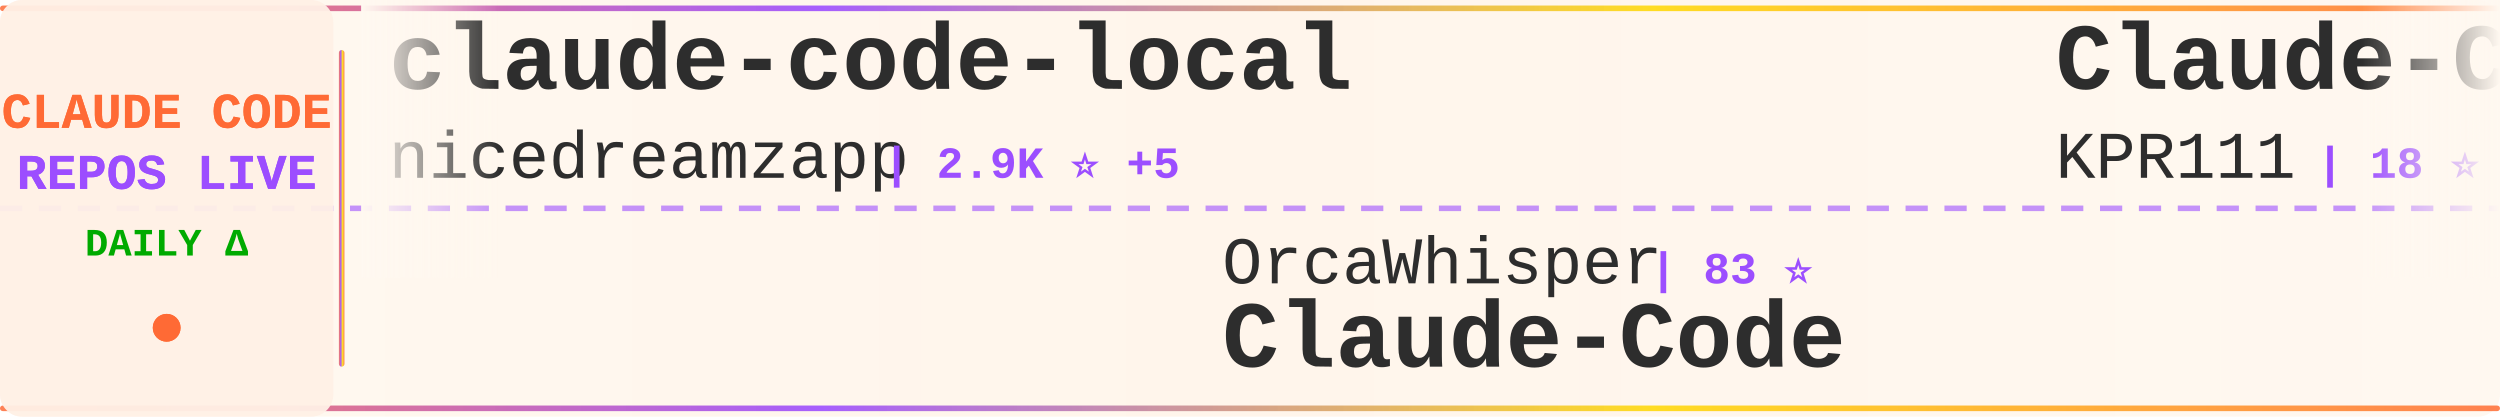
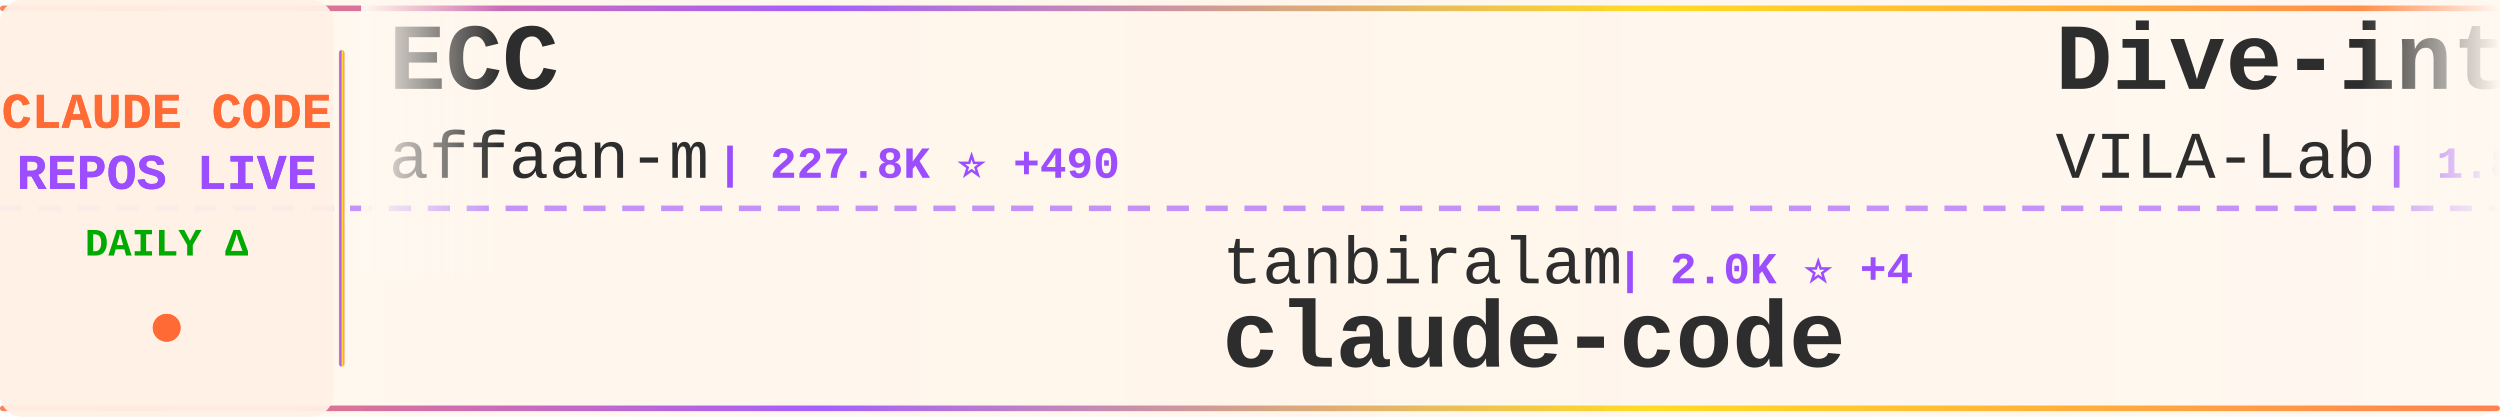
<svg xmlns="http://www.w3.org/2000/svg" width="900" height="150">
  <defs>
    <linearGradient id="tickerBg" x1="0%" y1="0%" x2="100%" y2="0%">
      <stop offset="0%" style="stop-color:#fff8f0;stop-opacity:0.98" />
      <stop offset="50%" style="stop-color:#fff5eb;stop-opacity:1" />
      <stop offset="100%" style="stop-color:#fff8f0;stop-opacity:0.98" />
    </linearGradient>
    <linearGradient id="borderGrad" x1="0%" y1="0%" x2="100%" y2="0%">
      <stop offset="0%" style="stop-color:#FF6B35;stop-opacity:0.85">
        <animate attributeName="stop-opacity" values="0.85;1;0.85" dur="2s" repeatCount="indefinite" />
      </stop>
      <stop offset="33%" style="stop-color:#9C4EFF;stop-opacity:0.9">
        <animate attributeName="stop-opacity" values="0.9;1;0.9" dur="2.2s" repeatCount="indefinite" />
      </stop>
      <stop offset="66%" style="stop-color:#FFD700;stop-opacity:0.85">
        <animate attributeName="stop-opacity" values="0.85;1;0.85" dur="1.8s" repeatCount="indefinite" />
      </stop>
      <stop offset="100%" style="stop-color:#FF6B35;stop-opacity:0.85">
        <animate attributeName="stop-opacity" values="0.85;1;0.85" dur="2s" repeatCount="indefinite" />
      </stop>
    </linearGradient>
    <filter id="textGlow">
      <feGaussianBlur stdDeviation="0.15" result="coloredBlur" />
      <feMerge>
        <feMergeNode in="coloredBlur" />
        <feMergeNode in="SourceGraphic" />
      </feMerge>
    </filter>
    <filter id="metricGlow">
      <feGaussianBlur stdDeviation="0.2" result="coloredBlur" />
      <feMerge>
        <feMergeNode in="coloredBlur" />
        <feMergeNode in="SourceGraphic" />
      </feMerge>
    </filter>
    <linearGradient id="leftFade" x1="0%" y1="0%" x2="100%" y2="0%">
      <stop offset="0%" style="stop-color:#fff8f0;stop-opacity:1" />
      <stop offset="100%" style="stop-color:#fff8f0;stop-opacity:0" />
    </linearGradient>
    <linearGradient id="rightFade" x1="0%" y1="0%" x2="100%" y2="0%">
      <stop offset="0%" style="stop-color:#fff8f0;stop-opacity:0" />
      <stop offset="100%" style="stop-color:#fff8f0;stop-opacity:1" />
    </linearGradient>
  </defs>
  <rect width="900" height="150" fill="url(#tickerBg)" rx="8" />
  <rect x="0" y="2" width="900" height="2" fill="url(#borderGrad)" rx="1" />
  <rect x="0" y="146" width="900" height="2" fill="url(#borderGrad)" rx="1" />
  <line x1="0" y1="75" x2="900" y2="75" stroke="#9C4EFF" stroke-width="2" stroke-dasharray="8 6" opacity="0.6" />
  <rect x="0" y="0" width="120" height="150" fill="#fff0e6" opacity="0.95" rx="8" />
  <text x="60" y="46" font-family="'Courier New', monospace" font-size="18" font-weight="bold" fill="#FF6B35" text-anchor="middle" filter="url(#textGlow)">
    CLAUDE CODE
  </text>
  <text x="60" y="68" font-family="'Courier New', monospace" font-size="18" font-weight="bold" fill="#9C4EFF" text-anchor="middle" filter="url(#textGlow)">
    REPOS LIVE
  </text>
  <text x="60" y="92" font-family="'Courier New', monospace" font-size="14" font-weight="bold" fill="#00aa00" text-anchor="middle">
    DAILY Δ
  </text>
  <circle cx="60" cy="118" r="5" fill="#FF6B35" filter="url(#metricGlow)">
    <animate attributeName="r" values="4;6;4" dur="1.5s" repeatCount="indefinite" />
    <animate attributeName="opacity" values="0.6;1;0.6" dur="1.5s" repeatCount="indefinite" />
  </circle>
  <rect x="122" y="18" width="2" height="114" fill="url(#borderGrad)" rx="1" />
  <clipPath id="tickerClip">
    <rect x="130" y="0" width="770" height="150" />
  </clipPath>
  <g clip-path="url(#tickerClip)">
    <g id="tickerItems">
      <animateTransform attributeName="transform" attributeType="XML" type="translate" from="0 0" to="-3000 0" dur="54s" repeatCount="indefinite" />
      <g transform="translate(0, 0)">
-         <text x="140" y="32" font-family="'Courier New', monospace" font-size="34" font-weight="bold" fill="#2d2d2d">claude-code-local</text>
-         <text x="140" y="64" font-family="'Courier New', monospace" font-size="24" font-weight="normal" fill="#2d2d2d" opacity="1.0">nicedreamzapp</text>
-         <text x="318" y="64" font-family="'Courier New', monospace" font-size="16" font-weight="bold" fill="#9C4EFF"> | 2.9K ⭐ +5</text>
+         <text x="140" y="32" font-family="'Courier New', monospace" font-size="34" font-weight="bold" fill="#2d2d2d">ECC</text>
+         <text x="140" y="64" font-family="'Courier New', monospace" font-size="24" font-weight="normal" fill="#2d2d2d" opacity="1.0">affaan-m</text>
+         <text x="258" y="64" font-family="'Courier New', monospace" font-size="16" font-weight="bold" fill="#9C4EFF"> | 227.8K ⭐ +490</text>
      </g>
      <g transform="translate(300, 0)">
-         <text x="140" y="102" font-family="'Courier New', monospace" font-size="24" font-weight="normal" fill="#2d2d2d" opacity="1.0">OrcaWhisper</text>
-         <text x="294" y="102" font-family="'Courier New', monospace" font-size="16" font-weight="bold" fill="#9C4EFF"> | 83 ⭐</text>
-         <text x="140" y="132" font-family="'Courier New', monospace" font-size="34" font-weight="bold" fill="#2d2d2d">Claude-Code</text>
+         <text x="140" y="102" font-family="'Courier New', monospace" font-size="24" font-weight="normal" fill="#2d2d2d" opacity="1.0">tanbiralam</text>
+         <text x="282" y="102" font-family="'Courier New', monospace" font-size="16" font-weight="bold" fill="#9C4EFF"> | 2.0K ⭐ +4</text>
+         <text x="140" y="132" font-family="'Courier New', monospace" font-size="34" font-weight="bold" fill="#2d2d2d">claude-code</text>
      </g>
      <g transform="translate(600, 0)">
-         <text x="140" y="32" font-family="'Courier New', monospace" font-size="34" font-weight="bold" fill="#2d2d2d">Claude-Code</text>
-         <text x="140" y="64" font-family="'Courier New', monospace" font-size="24" font-weight="normal" fill="#2d2d2d" opacity="1.0">KPR111</text>
-         <text x="234" y="64" font-family="'Courier New', monospace" font-size="16" font-weight="bold" fill="#9C4EFF"> | 18 ⭐</text>
+         <text x="140" y="32" font-family="'Courier New', monospace" font-size="34" font-weight="bold" fill="#2d2d2d">Dive-into-Claude-Code</text>
+         <text x="140" y="64" font-family="'Courier New', monospace" font-size="24" font-weight="normal" fill="#2d2d2d" opacity="1.0">VILA-Lab</text>
+         <text x="258" y="64" font-family="'Courier New', monospace" font-size="16" font-weight="bold" fill="#9C4EFF"> | 1.8K ⭐ +7</text>
      </g>
      <g transform="translate(900, 0)">
-         <text x="140" y="102" font-family="'Courier New', monospace" font-size="24" font-weight="normal" fill="#2d2d2d" opacity="1.0">Pimzino</text>
-         <text x="246" y="102" font-family="'Courier New', monospace" font-size="16" font-weight="bold" fill="#9C4EFF"> | 3.8K ⭐ +1</text>
-         <text x="140" y="132" font-family="'Courier New', monospace" font-size="34" font-weight="bold" fill="#2d2d2d">claude-code-spec-workflo...</text>
+         <text x="140" y="102" font-family="'Courier New', monospace" font-size="24" font-weight="normal" fill="#2d2d2d" opacity="1.0">isboyjc</text>
+         <text x="246" y="102" font-family="'Courier New', monospace" font-size="16" font-weight="bold" fill="#9C4EFF"> | 160 ⭐</text>
+         <text x="140" y="132" font-family="'Courier New', monospace" font-size="34" font-weight="bold" fill="#2d2d2d">claude-code</text>
      </g>
      <g transform="translate(1200, 0)">
-         <text x="140" y="32" font-family="'Courier New', monospace" font-size="34" font-weight="bold" fill="#2d2d2d">Claude-code</text>
-         <text x="140" y="64" font-family="'Courier New', monospace" font-size="24" font-weight="normal" fill="#2d2d2d" opacity="1.0">fazxes</text>
-         <text x="234" y="64" font-family="'Courier New', monospace" font-size="16" font-weight="bold" fill="#9C4EFF"> | 226 ⭐ +1</text>
+         <text x="140" y="32" font-family="'Courier New', monospace" font-size="34" font-weight="bold" fill="#2d2d2d">claude-code-source</text>
+         <text x="140" y="64" font-family="'Courier New', monospace" font-size="24" font-weight="normal" fill="#2d2d2d" opacity="1.0">AprilNEA</text>
+         <text x="258" y="64" font-family="'Courier New', monospace" font-size="16" font-weight="bold" fill="#9C4EFF"> | 390 ⭐ +2</text>
      </g>
      <g transform="translate(1500, 0)">
-         <text x="140" y="102" font-family="'Courier New', monospace" font-size="24" font-weight="normal" fill="#2d2d2d" opacity="1.0">mehmoodosman</text>
-         <text x="306" y="102" font-family="'Courier New', monospace" font-size="16" font-weight="bold" fill="#9C4EFF"> | 170 ⭐</text>
+         <text x="140" y="102" font-family="'Courier New', monospace" font-size="24" font-weight="normal" fill="#2d2d2d" opacity="1.0">RishabhK103</text>
+         <text x="294" y="102" font-family="'Courier New', monospace" font-size="16" font-weight="bold" fill="#9C4EFF"> | 101 ⭐</text>
        <text x="140" y="132" font-family="'Courier New', monospace" font-size="34" font-weight="bold" fill="#2d2d2d">claude-code</text>
      </g>
      <g transform="translate(1800, 0)">
-         <text x="140" y="32" font-family="'Courier New', monospace" font-size="34" font-weight="bold" fill="#2d2d2d">claude-code-hub</text>
-         <text x="140" y="64" font-family="'Courier New', monospace" font-size="24" font-weight="normal" fill="#2d2d2d" opacity="1.0">ding113</text>
-         <text x="246" y="64" font-family="'Courier New', monospace" font-size="16" font-weight="bold" fill="#9C4EFF"> | 3.2K ⭐ +5</text>
+         <text x="140" y="32" font-family="'Courier New', monospace" font-size="34" font-weight="bold" fill="#2d2d2d">claude-code-source</text>
+         <text x="140" y="64" font-family="'Courier New', monospace" font-size="24" font-weight="normal" fill="#2d2d2d" opacity="1.0">JrCx7scC</text>
+         <text x="258" y="64" font-family="'Courier New', monospace" font-size="16" font-weight="bold" fill="#9C4EFF"> | 371 ⭐</text>
      </g>
      <g transform="translate(2100, 0)">
-         <text x="140" y="102" font-family="'Courier New', monospace" font-size="24" font-weight="normal" fill="#2d2d2d" opacity="1.0">1rgs</text>
-         <text x="210" y="102" font-family="'Courier New', monospace" font-size="16" font-weight="bold" fill="#9C4EFF"> | 3.7K ⭐ +3</text>
-         <text x="140" y="132" font-family="'Courier New', monospace" font-size="34" font-weight="bold" fill="#2d2d2d">claude-code-proxy</text>
+         <text x="140" y="102" font-family="'Courier New', monospace" font-size="24" font-weight="normal" fill="#2d2d2d" opacity="1.0">ykdojo</text>
+         <text x="234" y="102" font-family="'Courier New', monospace" font-size="16" font-weight="bold" fill="#9C4EFF"> | 9.1K ⭐ +41</text>
+         <text x="140" y="132" font-family="'Courier New', monospace" font-size="34" font-weight="bold" fill="#2d2d2d">claude-code-tips</text>
      </g>
      <g transform="translate(2400, 0)">
-         <text x="140" y="32" font-family="'Courier New', monospace" font-size="34" font-weight="bold" fill="#2d2d2d">ClaudeCode</text>
-         <text x="140" y="64" font-family="'Courier New', monospace" font-size="24" font-weight="normal" fill="#2d2d2d" opacity="1.0">guanshan</text>
-         <text x="258" y="64" font-family="'Courier New', monospace" font-size="16" font-weight="bold" fill="#9C4EFF"> | 61 ⭐</text>
+         <text x="140" y="32" font-family="'Courier New', monospace" font-size="34" font-weight="bold" fill="#2d2d2d">Claude-Code-Usage-Monito...</text>
+         <text x="140" y="64" font-family="'Courier New', monospace" font-size="24" font-weight="normal" fill="#2d2d2d" opacity="1.0">Maciek-roboblog</text>
+         <text x="342" y="64" font-family="'Courier New', monospace" font-size="16" font-weight="bold" fill="#9C4EFF"> | 8.4K ⭐ +11</text>
      </g>
      <g transform="translate(2700, 0)">
-         <text x="140" y="102" font-family="'Courier New', monospace" font-size="24" font-weight="normal" fill="#2d2d2d" opacity="1.0">OneRedOak</text>
-         <text x="270" y="102" font-family="'Courier New', monospace" font-size="16" font-weight="bold" fill="#9C4EFF"> | 3.9K ⭐ +1</text>
-         <text x="140" y="132" font-family="'Courier New', monospace" font-size="34" font-weight="bold" fill="#2d2d2d">claude-code-workflows</text>
+         <text x="140" y="102" font-family="'Courier New', monospace" font-size="24" font-weight="normal" fill="#2d2d2d" opacity="1.0">claude-code-best</text>
+         <text x="354" y="102" font-family="'Courier New', monospace" font-size="16" font-weight="bold" fill="#9C4EFF"> | 21.0K ⭐ +58</text>
+         <text x="140" y="132" font-family="'Courier New', monospace" font-size="34" font-weight="bold" fill="#2d2d2d">claude-code</text>
      </g>
      <g transform="translate(3000, 0)">
-         <text x="140" y="32" font-family="'Courier New', monospace" font-size="34" font-weight="bold" fill="#2d2d2d">claude-code-local</text>
-         <text x="140" y="64" font-family="'Courier New', monospace" font-size="24" font-weight="normal" fill="#2d2d2d" opacity="1.0">nicedreamzapp</text>
-         <text x="318" y="64" font-family="'Courier New', monospace" font-size="16" font-weight="bold" fill="#9C4EFF"> | 2.9K ⭐ +5</text>
+         <text x="140" y="32" font-family="'Courier New', monospace" font-size="34" font-weight="bold" fill="#2d2d2d">ECC</text>
+         <text x="140" y="64" font-family="'Courier New', monospace" font-size="24" font-weight="normal" fill="#2d2d2d" opacity="1.0">affaan-m</text>
+         <text x="258" y="64" font-family="'Courier New', monospace" font-size="16" font-weight="bold" fill="#9C4EFF"> | 227.8K ⭐ +490</text>
      </g>
      <g transform="translate(3300, 0)">
-         <text x="140" y="102" font-family="'Courier New', monospace" font-size="24" font-weight="normal" fill="#2d2d2d" opacity="1.0">OrcaWhisper</text>
-         <text x="294" y="102" font-family="'Courier New', monospace" font-size="16" font-weight="bold" fill="#9C4EFF"> | 83 ⭐</text>
-         <text x="140" y="132" font-family="'Courier New', monospace" font-size="34" font-weight="bold" fill="#2d2d2d">Claude-Code</text>
+         <text x="140" y="102" font-family="'Courier New', monospace" font-size="24" font-weight="normal" fill="#2d2d2d" opacity="1.0">tanbiralam</text>
+         <text x="282" y="102" font-family="'Courier New', monospace" font-size="16" font-weight="bold" fill="#9C4EFF"> | 2.0K ⭐ +4</text>
+         <text x="140" y="132" font-family="'Courier New', monospace" font-size="34" font-weight="bold" fill="#2d2d2d">claude-code</text>
      </g>
      <g transform="translate(3600, 0)">
-         <text x="140" y="32" font-family="'Courier New', monospace" font-size="34" font-weight="bold" fill="#2d2d2d">Claude-Code</text>
-         <text x="140" y="64" font-family="'Courier New', monospace" font-size="24" font-weight="normal" fill="#2d2d2d" opacity="1.0">KPR111</text>
-         <text x="234" y="64" font-family="'Courier New', monospace" font-size="16" font-weight="bold" fill="#9C4EFF"> | 18 ⭐</text>
+         <text x="140" y="32" font-family="'Courier New', monospace" font-size="34" font-weight="bold" fill="#2d2d2d">Dive-into-Claude-Code</text>
+         <text x="140" y="64" font-family="'Courier New', monospace" font-size="24" font-weight="normal" fill="#2d2d2d" opacity="1.0">VILA-Lab</text>
+         <text x="258" y="64" font-family="'Courier New', monospace" font-size="16" font-weight="bold" fill="#9C4EFF"> | 1.8K ⭐ +7</text>
      </g>
      <g transform="translate(3900, 0)">
-         <text x="140" y="102" font-family="'Courier New', monospace" font-size="24" font-weight="normal" fill="#2d2d2d" opacity="1.0">Pimzino</text>
-         <text x="246" y="102" font-family="'Courier New', monospace" font-size="16" font-weight="bold" fill="#9C4EFF"> | 3.8K ⭐ +1</text>
-         <text x="140" y="132" font-family="'Courier New', monospace" font-size="34" font-weight="bold" fill="#2d2d2d">claude-code-spec-workflo...</text>
+         <text x="140" y="102" font-family="'Courier New', monospace" font-size="24" font-weight="normal" fill="#2d2d2d" opacity="1.0">isboyjc</text>
+         <text x="246" y="102" font-family="'Courier New', monospace" font-size="16" font-weight="bold" fill="#9C4EFF"> | 160 ⭐</text>
+         <text x="140" y="132" font-family="'Courier New', monospace" font-size="34" font-weight="bold" fill="#2d2d2d">claude-code</text>
      </g>
    </g>
  </g>
  <rect x="130" y="0" width="50" height="100" fill="url(#leftFade)" />
  <rect x="850" y="0" width="50" height="100" fill="url(#rightFade)" />
</svg>
